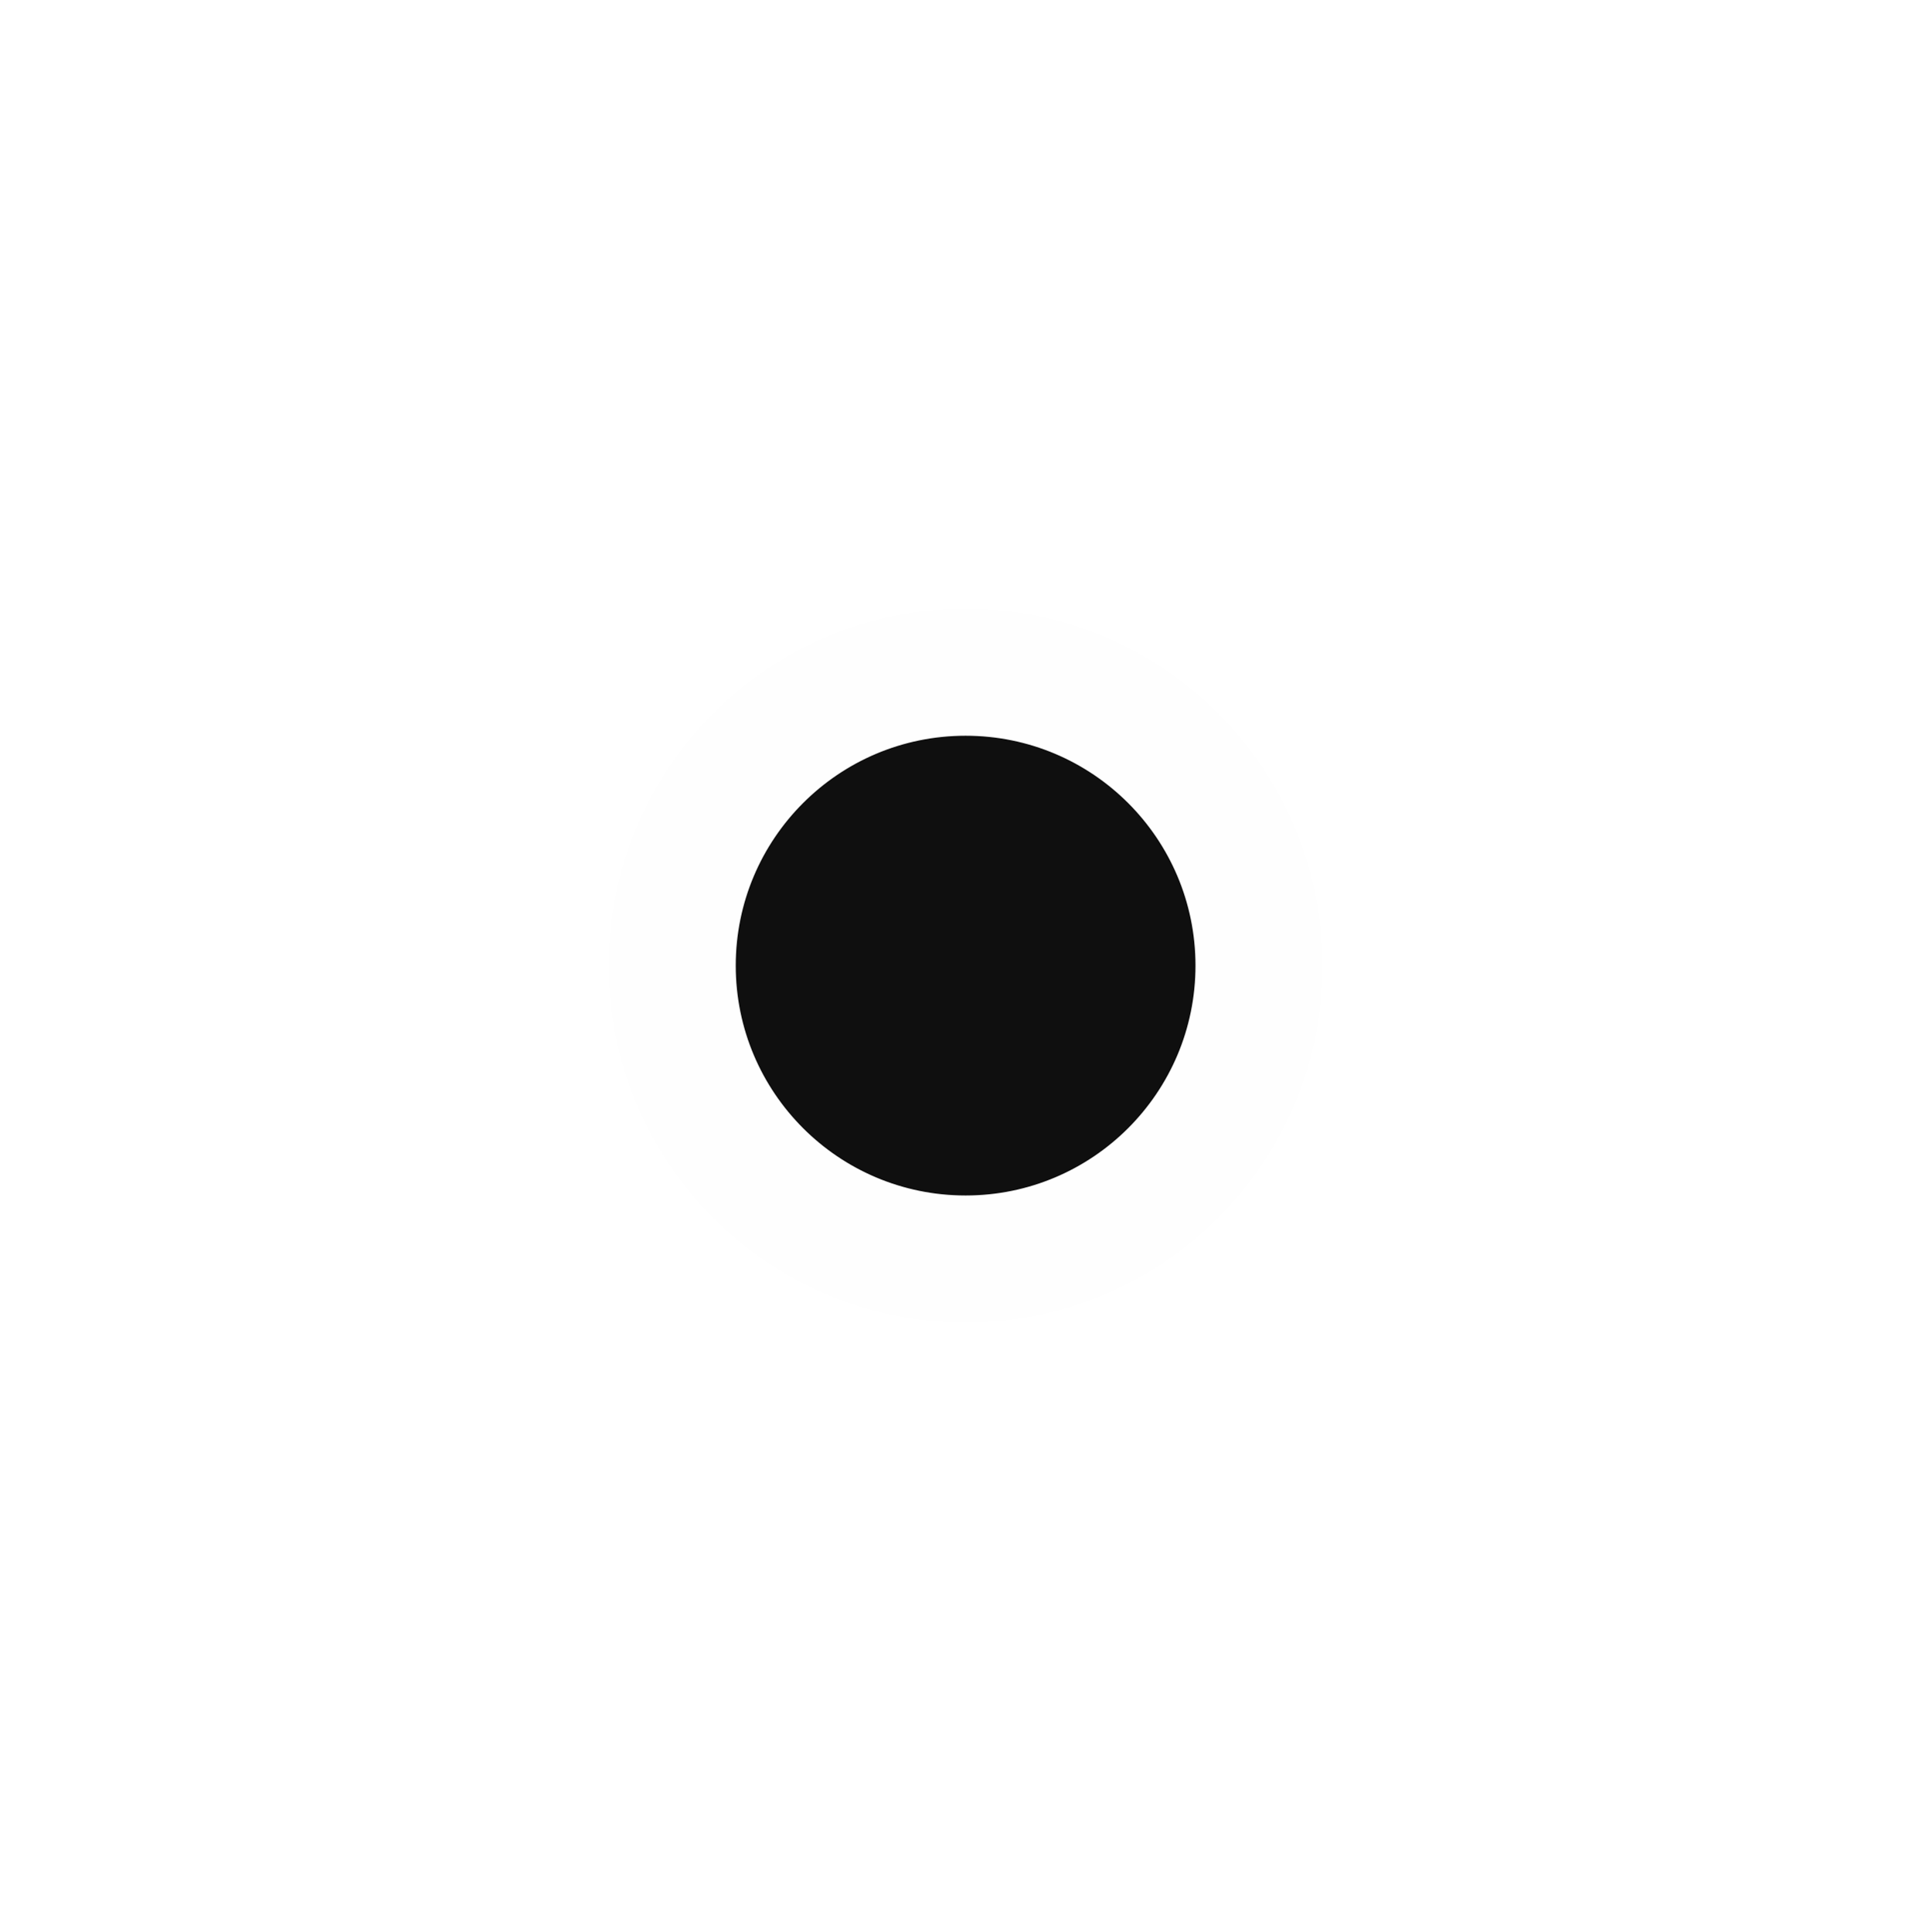
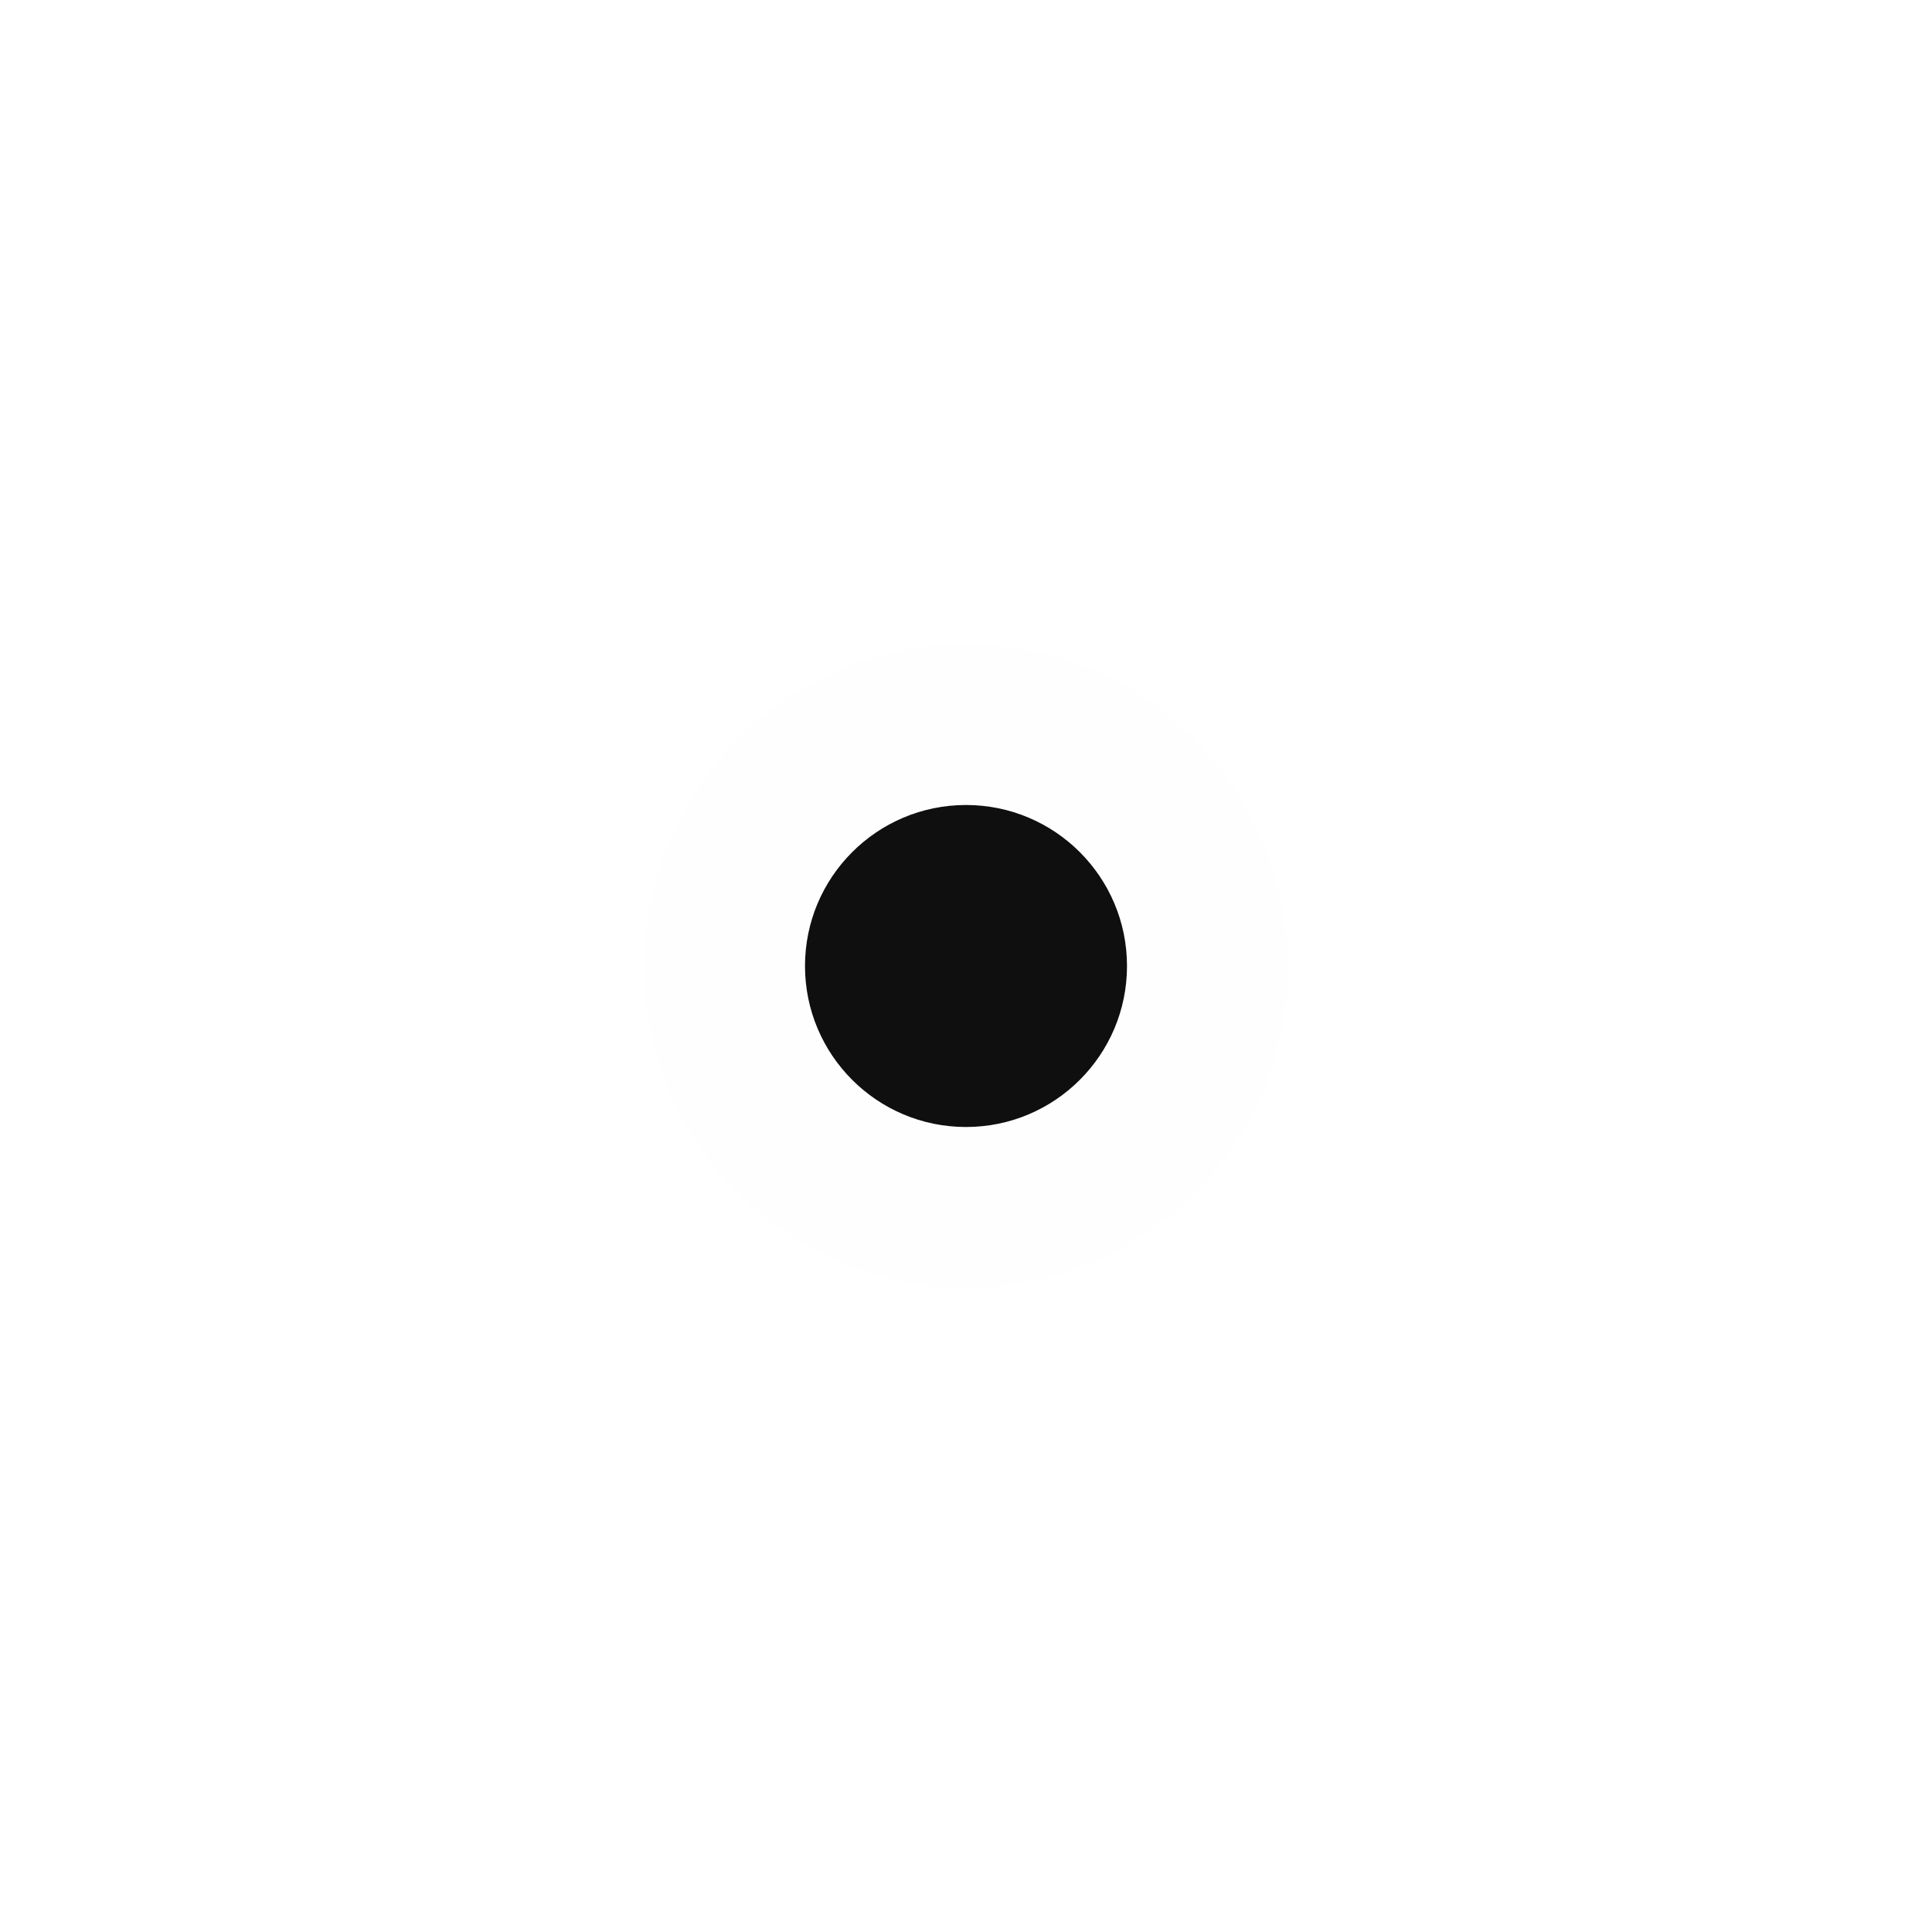
- <svg xmlns="http://www.w3.org/2000/svg" width="580" height="580" viewBox="0 0 580 580" fill="none">
-   <path d="M290 397.293C349.257 397.293 397.293 349.257 397.293 290C397.293 230.744 349.257 182.707 290 182.707C230.744 182.707 182.707 230.744 182.707 290C182.707 349.257 230.744 397.293 290 397.293Z" fill="#FEFEFE" />
-   <path d="M290 356.668C326.82 356.668 356.669 326.82 356.669 290C356.669 253.18 326.82 223.331 290 223.331C253.18 223.331 223.332 253.18 223.332 290C223.332 326.82 253.18 356.668 290 356.668Z" fill="#0F0F0F" stroke="#0F0F0F" stroke-width="4.739" />
+ <svg xmlns="http://www.w3.org/2000/svg" width="48" height="48" viewBox="0 0 48 48" fill="none">
+   <path d="M24 32C28.418 32 32 28.418 32 24C32 19.582 28.418 16 24 16C19.582 16 16 19.582 16 24C16 28.418 19.582 32 24 32Z" fill="#FEFEFE" />
+   <path d="M24 28C26.209 28 28 26.209 28 24C28 21.791 26.209 20 24 20C21.791 20 20 21.791 20 24C20 26.209 21.791 28 24 28Z" fill="#0F0F0F" />
</svg>
